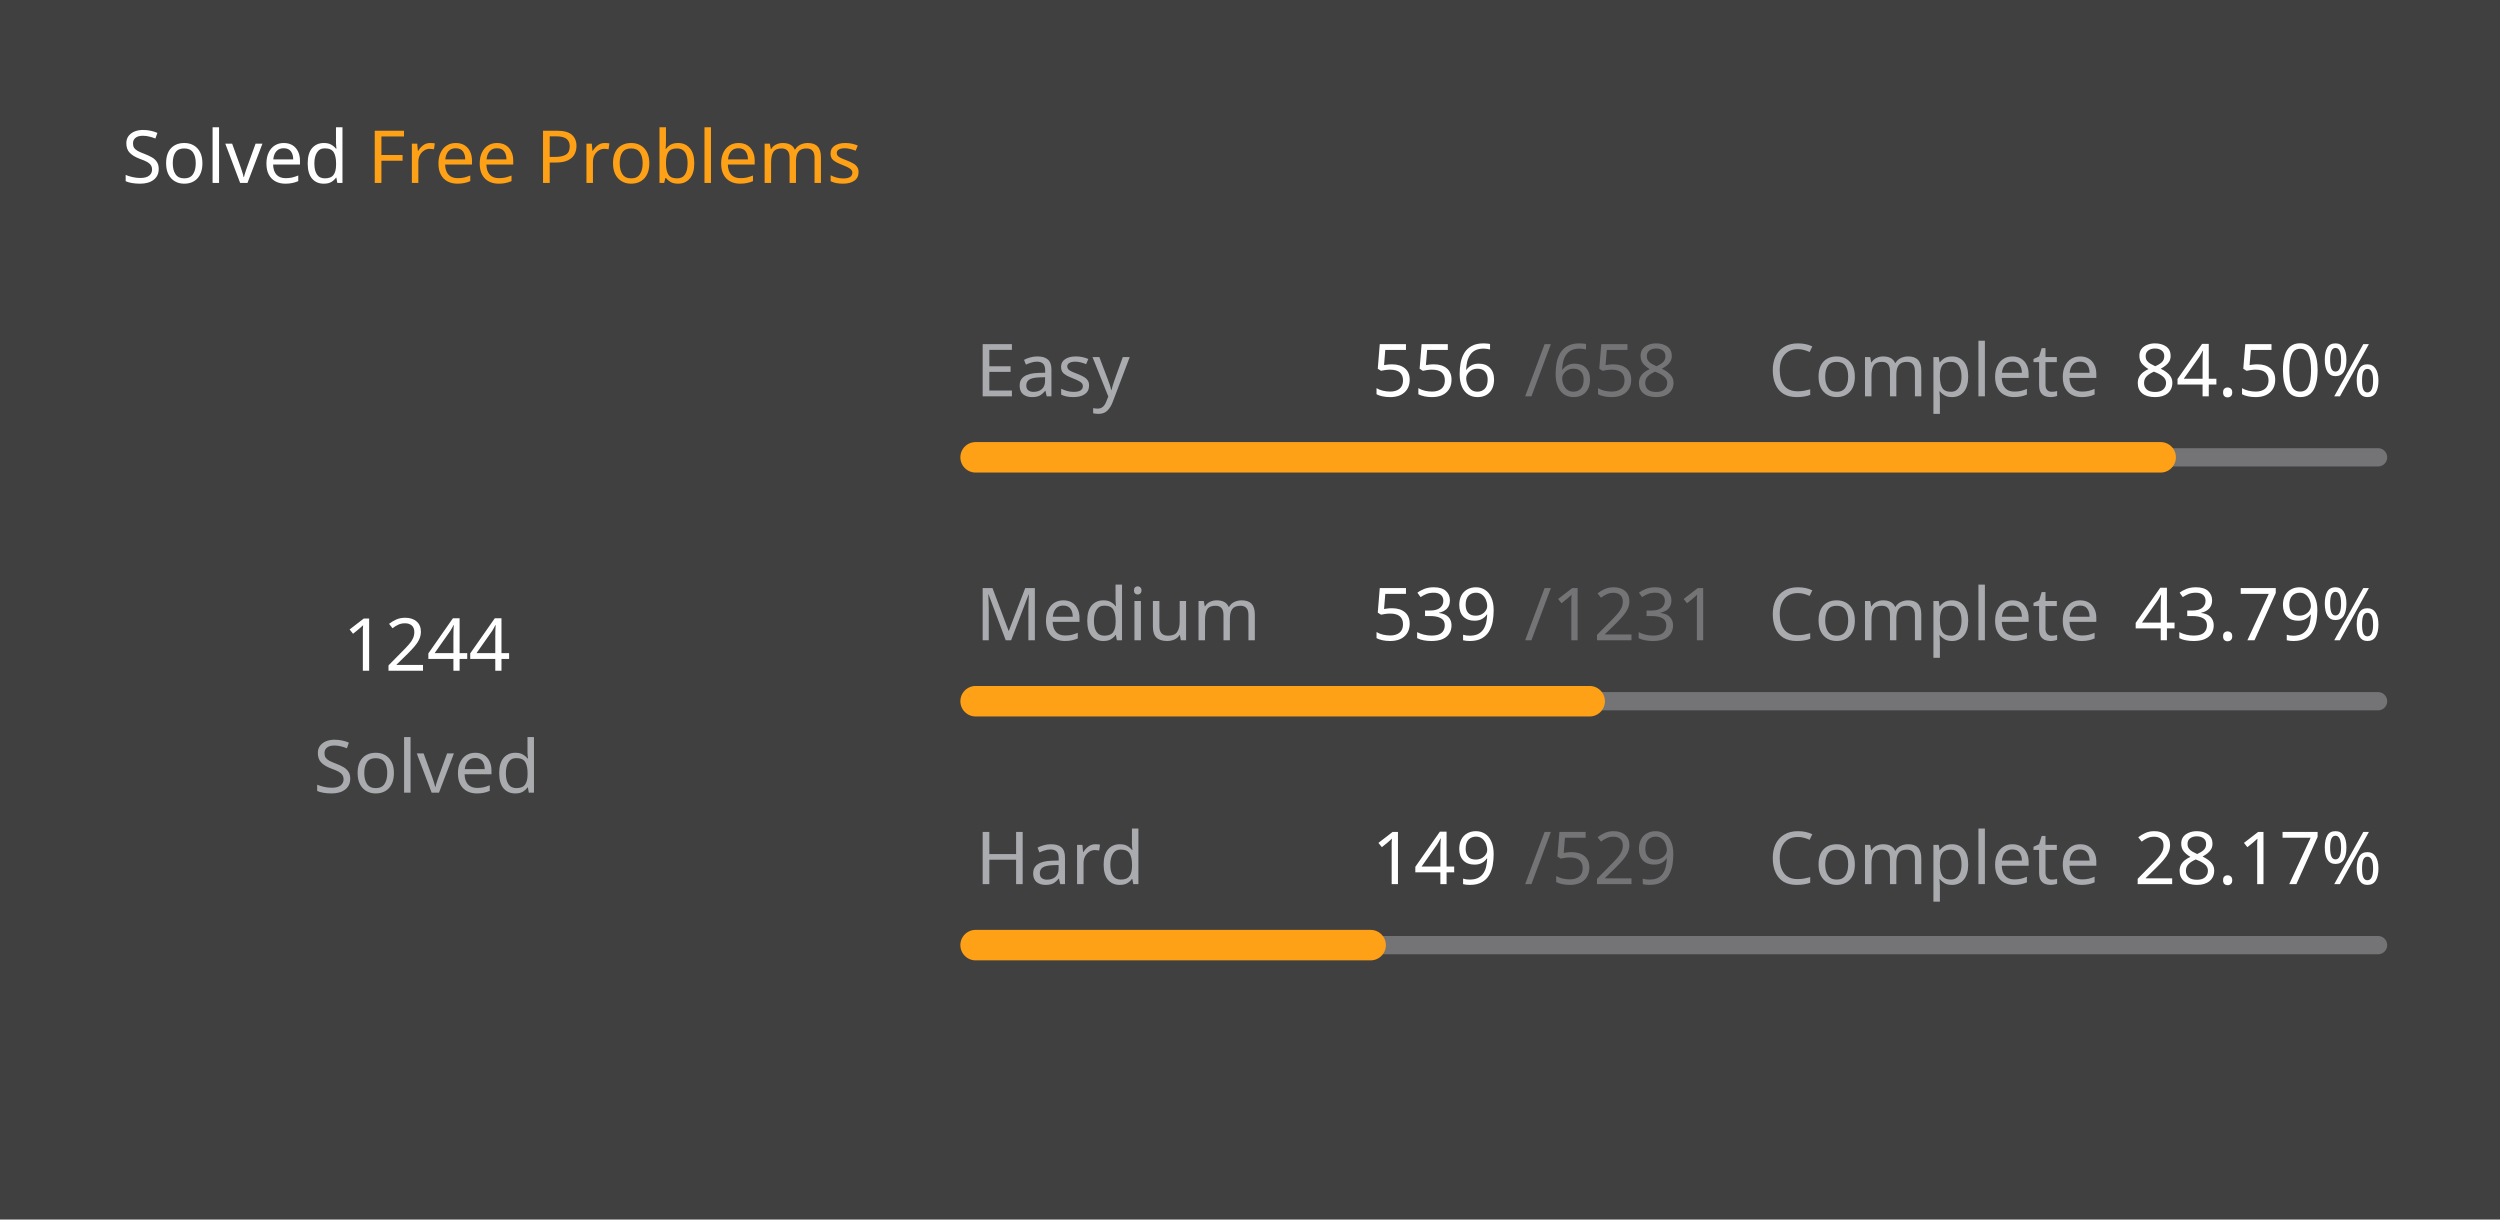
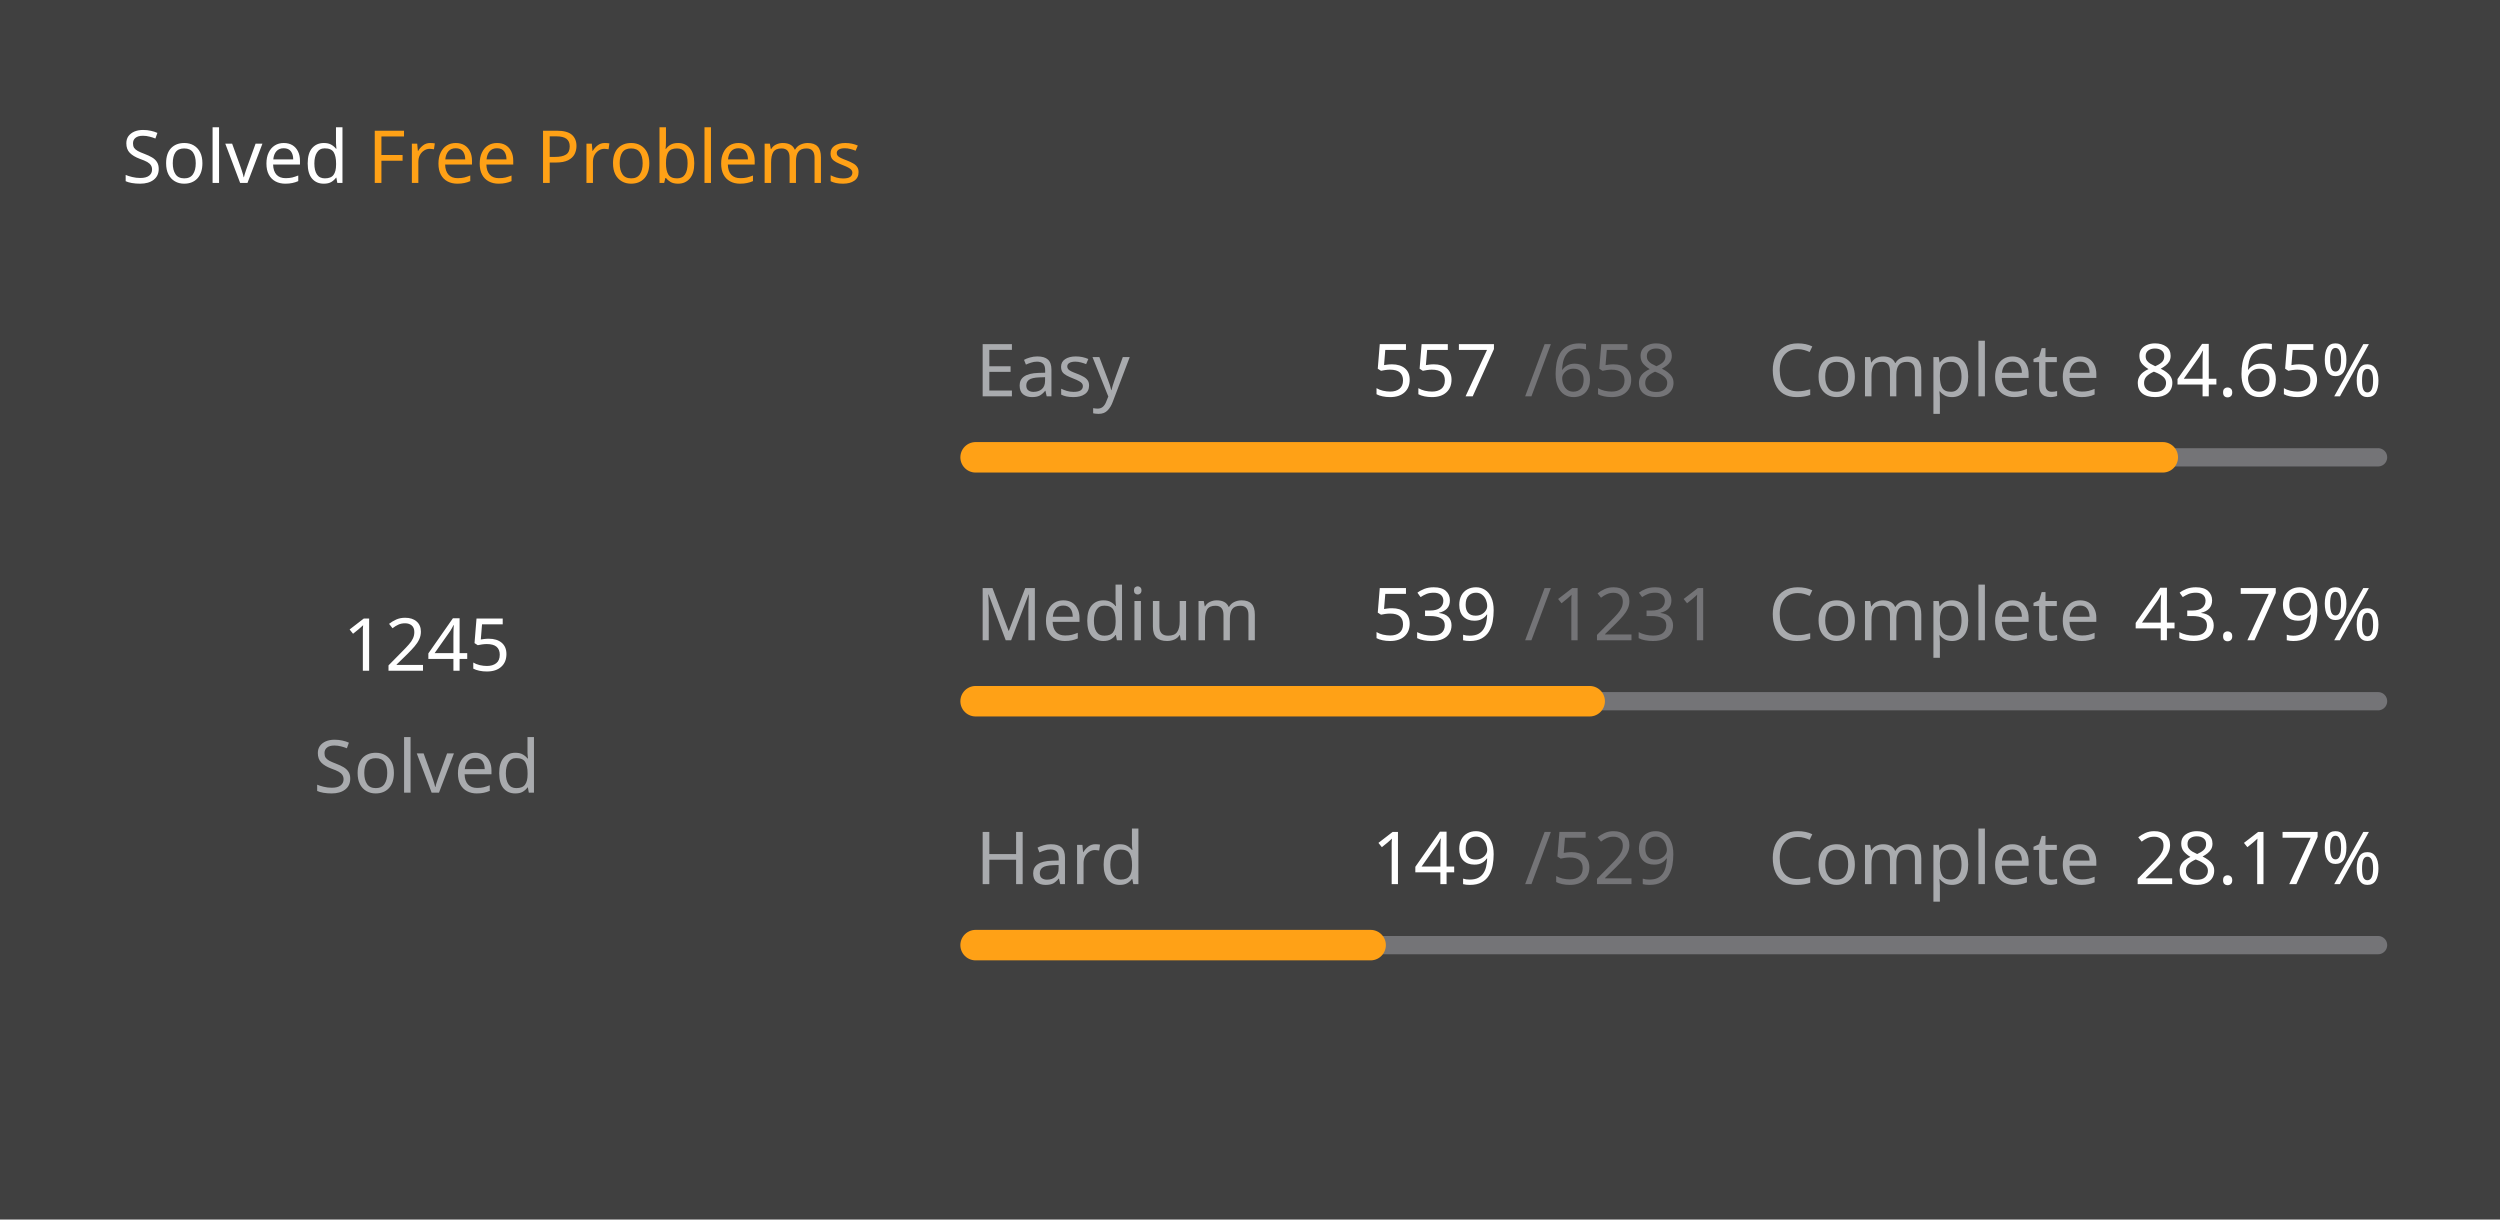
<svg xmlns="http://www.w3.org/2000/svg" version="1.1" height="200" width="410" viewBox="0 0 410 200">
  <style>*{font-family: "Segoe UI", Tahoma, Geneva, Verdana, sans-serif;}</style>
  <style>.title{font-weight: 500;font-size: 1rem;}</style>
  <style>.rotate-90{transform: rotate(-90deg);transform-origin: center;transform-box: fill-box;}</style>
  <style>.state{font-size: .75rem;}</style>
  <style>.light{color: #ffffff;fill: #ffffff;}</style>
  <style>.light-gray{color: #eff2f699;fill: #eff2f699;}</style>
  <style>.dark-gray{color: #ebebf54d;fill: #ebebf54d;}</style>
  <style>.gray{color: #747474;fill: #747474;}</style>
  <style>.orange{color: #ffa116;fill: #ffa116;}</style>
  <style>.background{color: #404040;fill: #404040;}</style>
  <rect fill="#404040" x="0" y="0" width="410" height="200" rx="0.5rem" />
  <g text-anchor="start" text-decoration="1" class="title">
    <text x="20" y="30">
      <tspan class="light">Solved</tspan>
      <tspan class="orange">Free Problems</tspan>
    </text>
  </g>
  <g class="rotate-90">
    <circle fill="none" cx="70" cy="110" r="46" stroke="#747474" stroke-width="3" stroke-linecap="round" />
-     <circle fill="none" cx="70" cy="110" r="46" stroke="#ffa116" stroke-width="5" stroke-linecap="round" stroke-dasharray="148.697 140.33" stroke-dashoffset="0" data-difficult="ALL" />
+     <circle fill="none" cx="70" cy="110" r="46" stroke="#ffa116" stroke-width="5" stroke-linecap="round" stroke-dasharray="148.816 140.21" stroke-dashoffset="0" data-difficult="ALL" />
  </g>
  <g class="state">
    <g text-anchor="middle">
-       <text x="70" y="110" class="light" font-size="1.2rem">1244</text>
+       <text x="70" y="110" class="light" font-size="1.2rem">1245</text>
      <text x="70" y="130" class="light-gray">Solved</text>
    </g>
    <g>
      <text x="160" y="65" class="light-gray">Easy</text>
-       <text x="225" y="65" class="light">556</text>
+       <text x="225" y="65" class="light">557</text>
      <text x="250" y="65" class="dark-gray">/658</text>
      <text x="290" y="65" class="light-gray">Complete</text>
-       <text x="350" y="65" class="light">84.50%</text>
+       <text x="350" y="65" class="light">84.65%</text>
      <path d="M 160 75 L 390 75" stroke-linecap="round" stroke-linejoin="round" stroke="#ebebf54d" stroke-width="3" />
-       <path d="M 160 75 L 354.347 75" stroke-linecap="round" stroke-linejoin="round" stroke="#ffa116" stroke-width="5" />
+       <path d="M 160 75 L 354.696 75" stroke-linecap="round" stroke-linejoin="round" stroke="#ffa116" stroke-width="5" />
    </g>
    <g>
      <text x="160" y="105" class="light-gray">Medium</text>
      <text x="225" y="105" class="light">539</text>
      <text x="250" y="105" class="dark-gray">/1231</text>
      <text x="290" y="105" class="light-gray">Complete</text>
      <text x="350" y="105" class="light">43.79%</text>
      <path d="M 160 115 L 390 115" stroke-linecap="round" stroke-linejoin="round" stroke="#ebebf54d" stroke-width="3" />
      <path d="M 160 115 L 260.707 115" stroke-linecap="round" stroke-linejoin="round" stroke="#ffa116" stroke-width="5" />
    </g>
    <g>
      <text x="160" y="145" class="light-gray">Hard</text>
      <text x="225" y="145" class="light">149</text>
      <text x="250" y="145" class="dark-gray">/529</text>
      <text x="290" y="145" class="light-gray">Complete</text>
      <text x="350" y="145" class="light">28.17%</text>
      <path d="M 160 155 L 390 155" stroke-linecap="round" stroke-linejoin="round" stroke="#ebebf54d" stroke-width="3" />
      <path d="M 160 155 L 224.783 155" stroke-linecap="round" stroke-linejoin="round" stroke="#ffa116" stroke-width="5" />
    </g>
  </g>
</svg>
